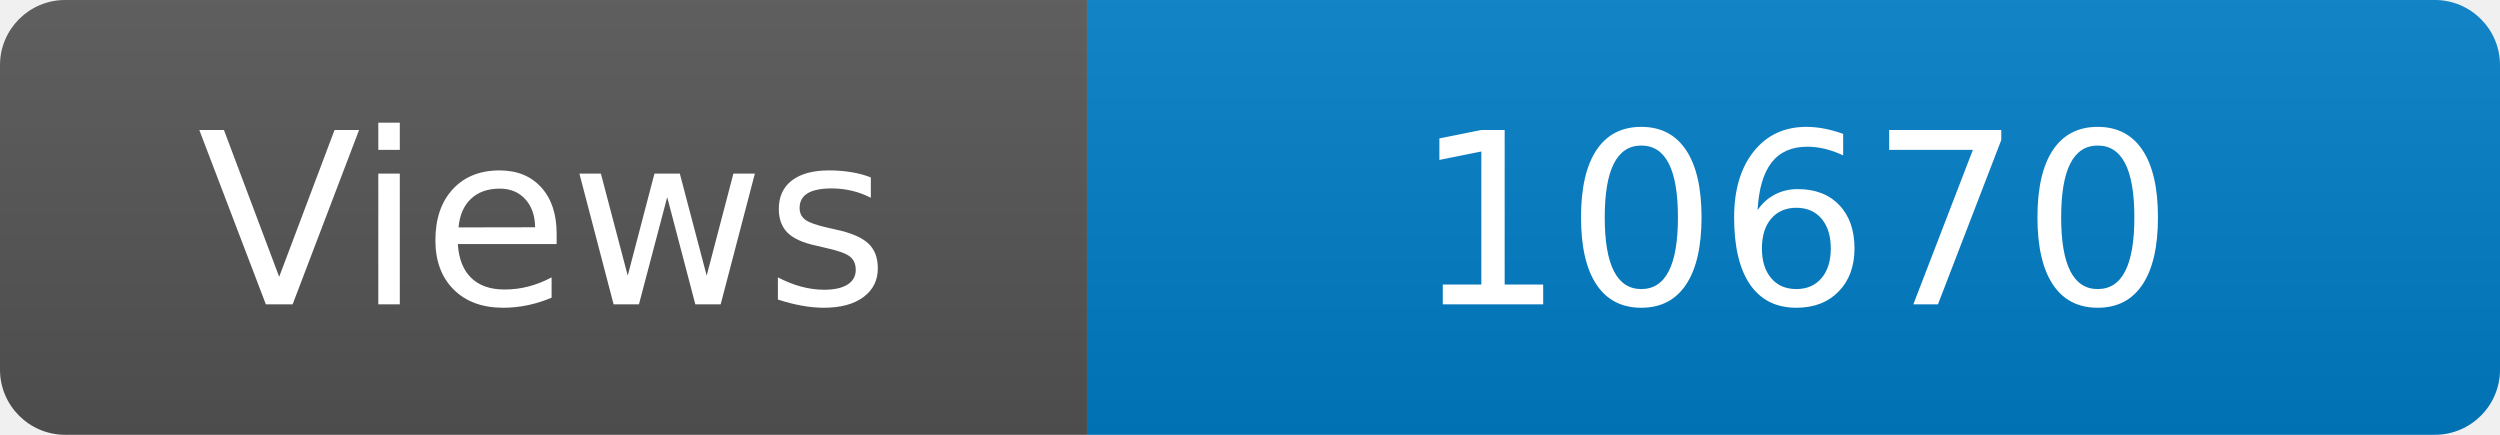
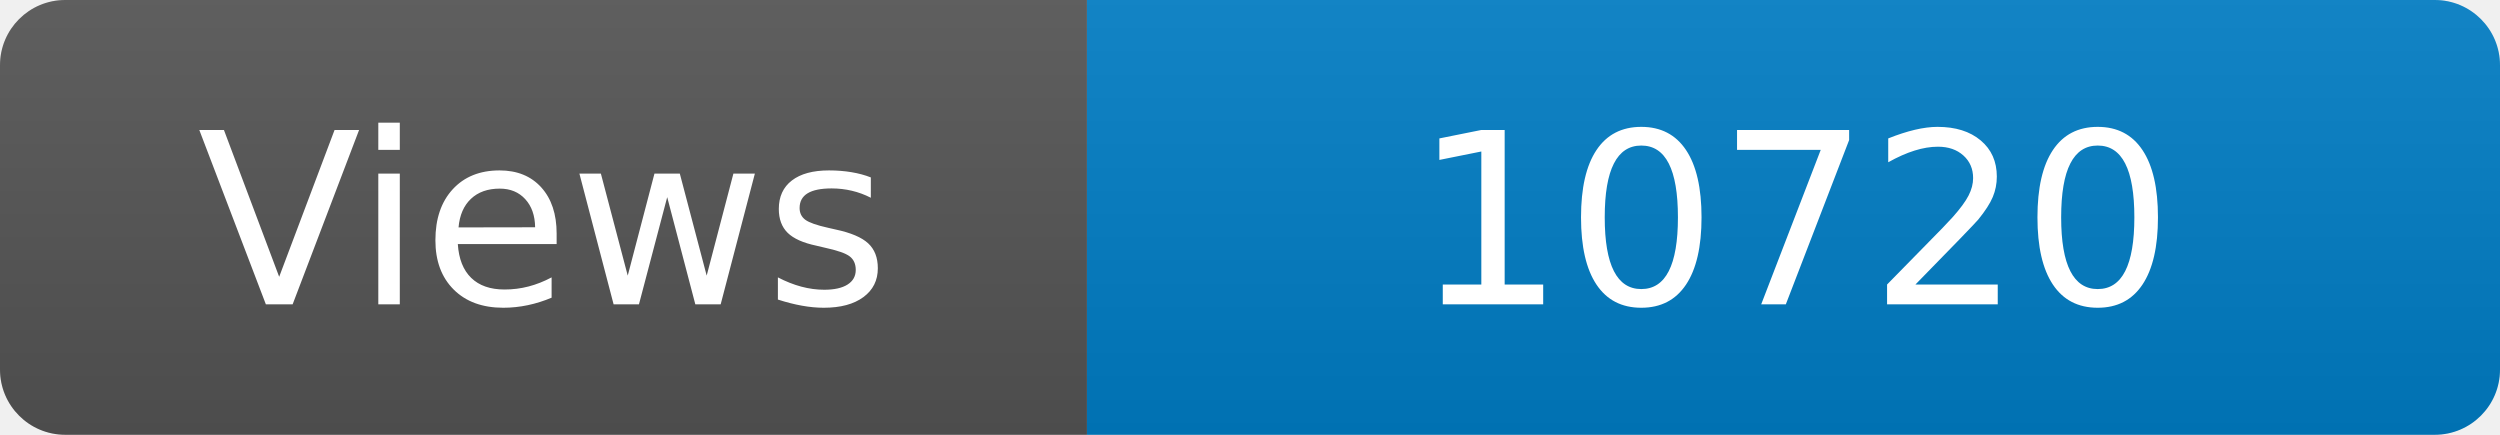
<svg xmlns="http://www.w3.org/2000/svg" width="115" height="20" role="img" aria-label="Maintained?: yes">
  <linearGradient id="s" x2="0" y2="100%">
    <stop offset="0" stop-color="#bbb" stop-opacity=".1" />
    <stop offset="1" stop-opacity=".1" />
  </linearGradient>
  <clipPath id="r">
    <rect width="115" height="20" rx="3" fill="#fff" />
  </clipPath>
  <g clip-path="url(#r)">
    <rect width="50" height="20" fill="#555" />
    <rect x="50" width="160" height="20" fill="#007ec6" />
    <rect width="115" height="20" fill="url(#s)" />
  </g>
  <g fill="#fff" text-anchor="middle" font-family="Verdana,Geneva,DejaVu Sans,sans-serif" font-size="110">
    <text x="250" y="140" transform="scale(.1)" fill="#fff">Views</text>
-     <text x="825" y="140" transform="scale(.1)" fill="#fff">10670</text>
+     <text x="825" y="140" transform="scale(.1)" fill="#fff">10720</text>
  </g>
</svg>
